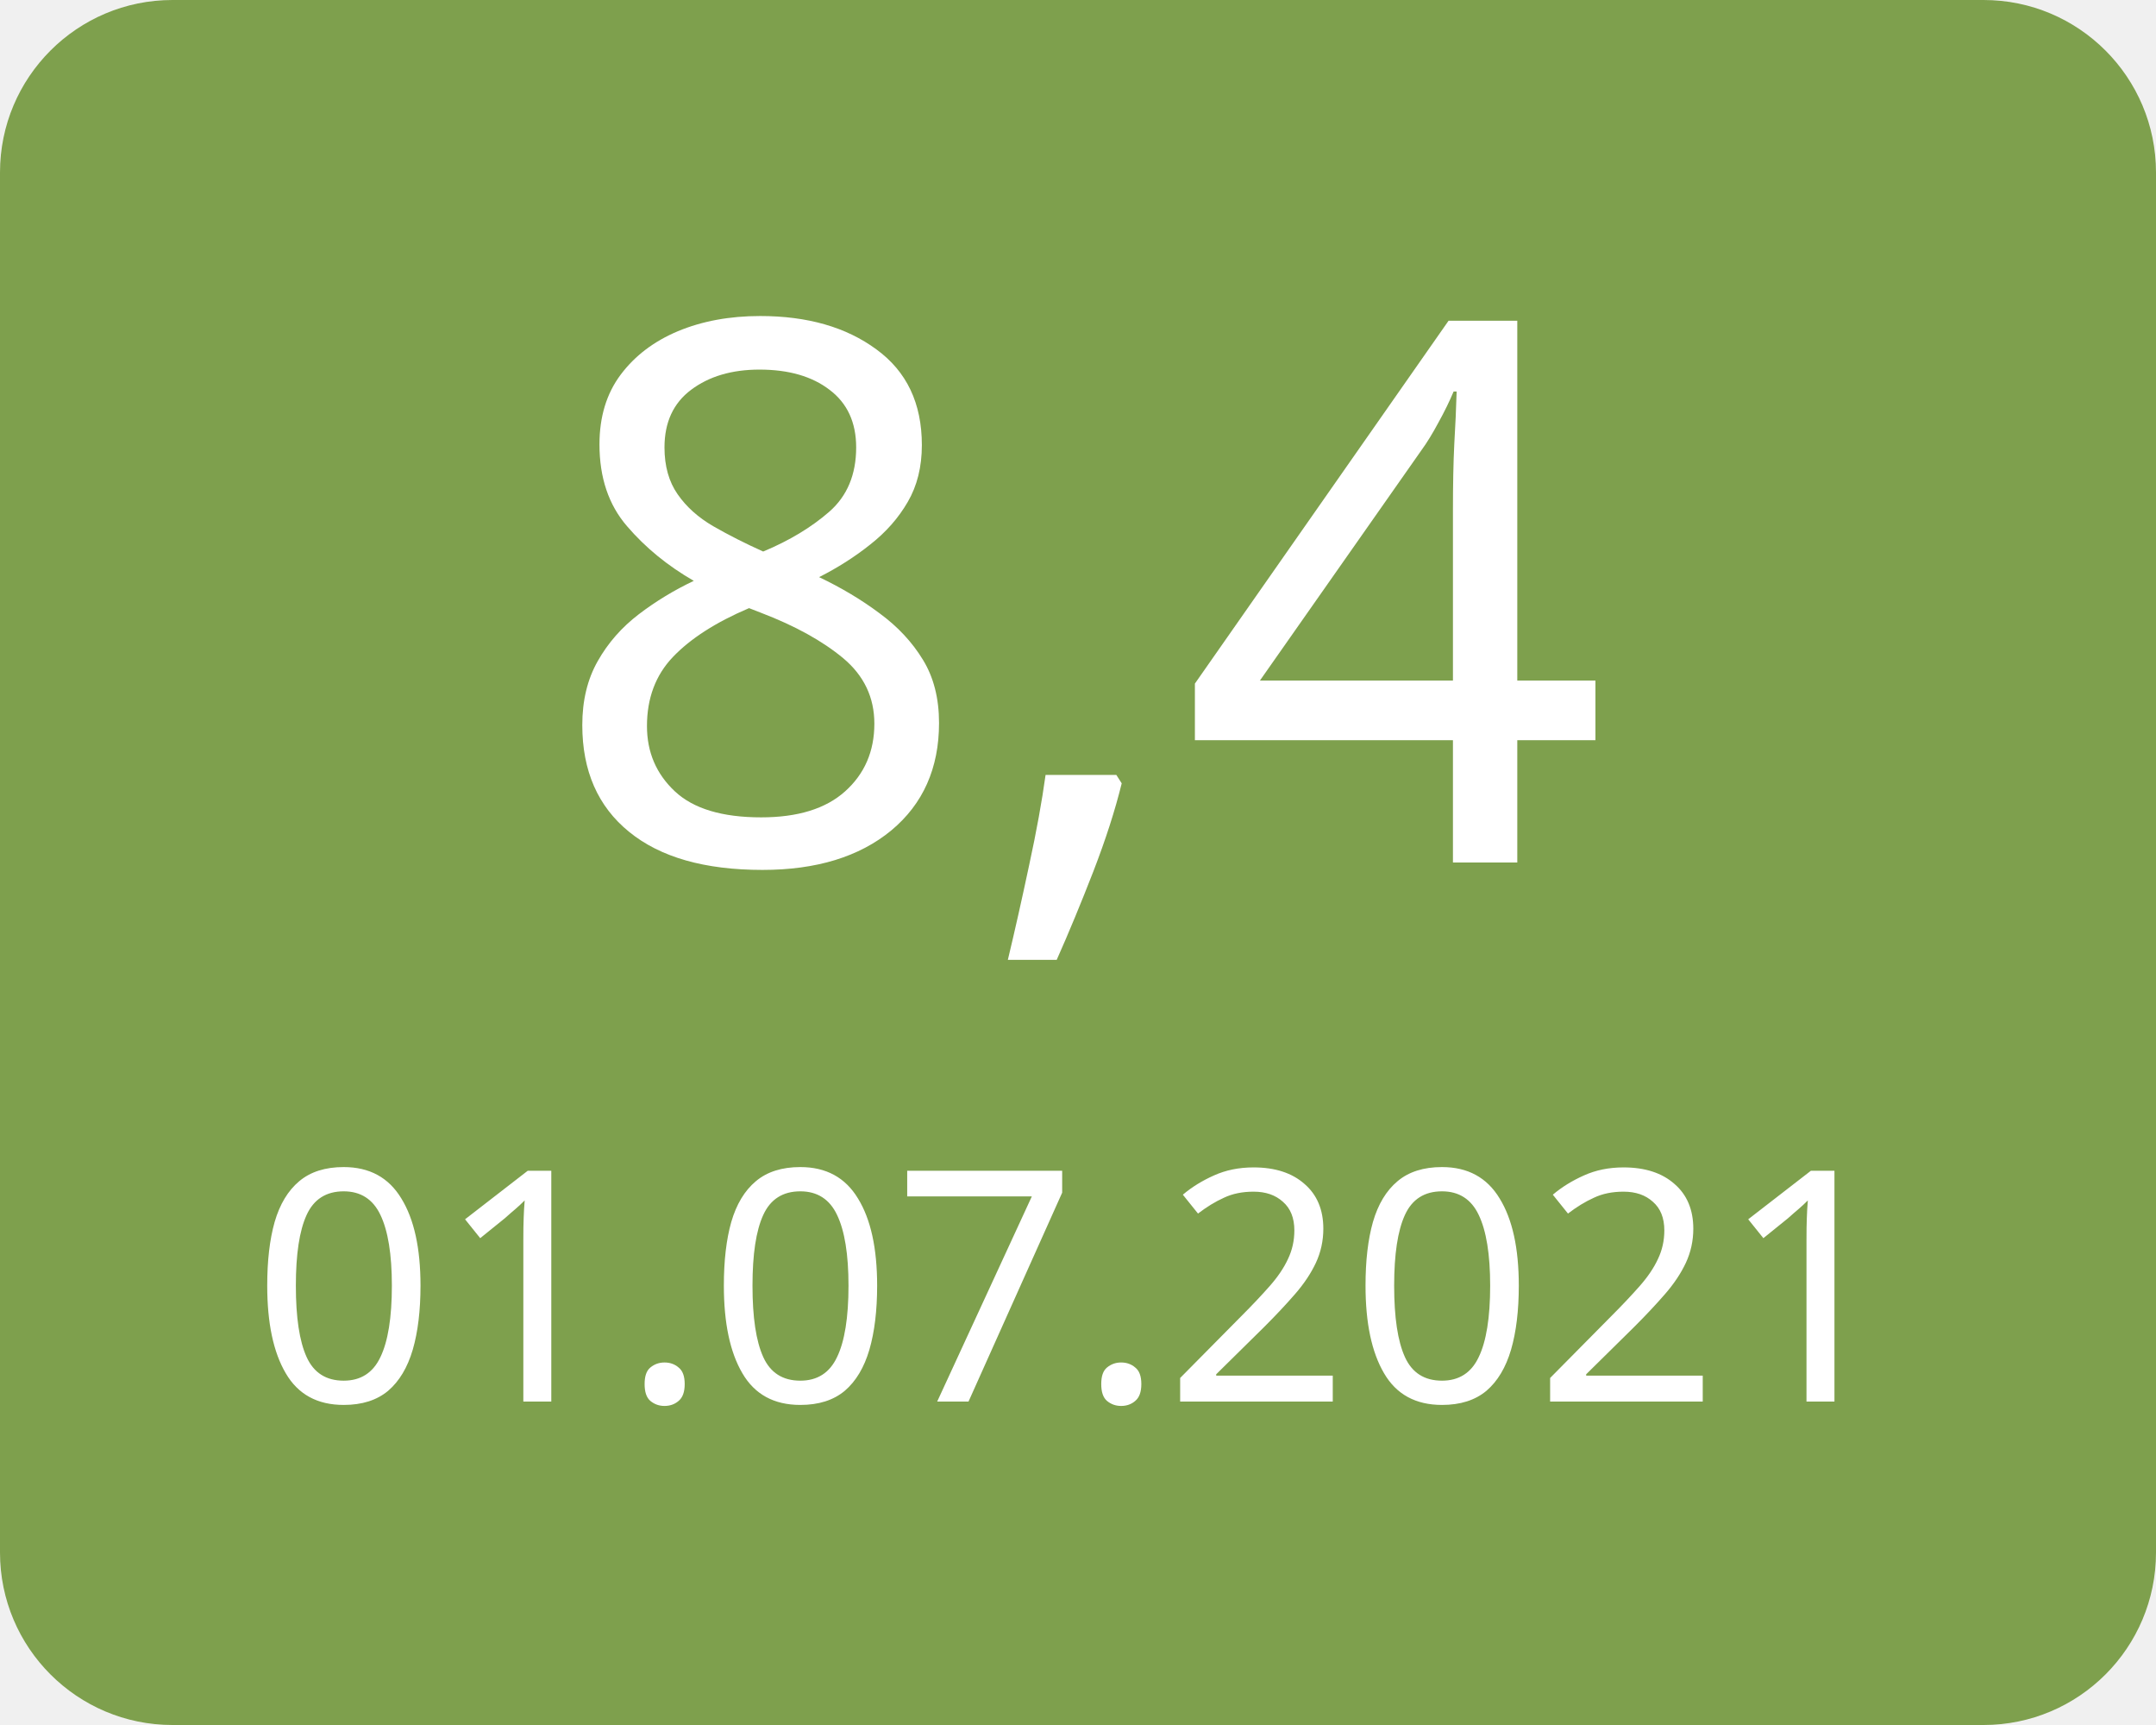
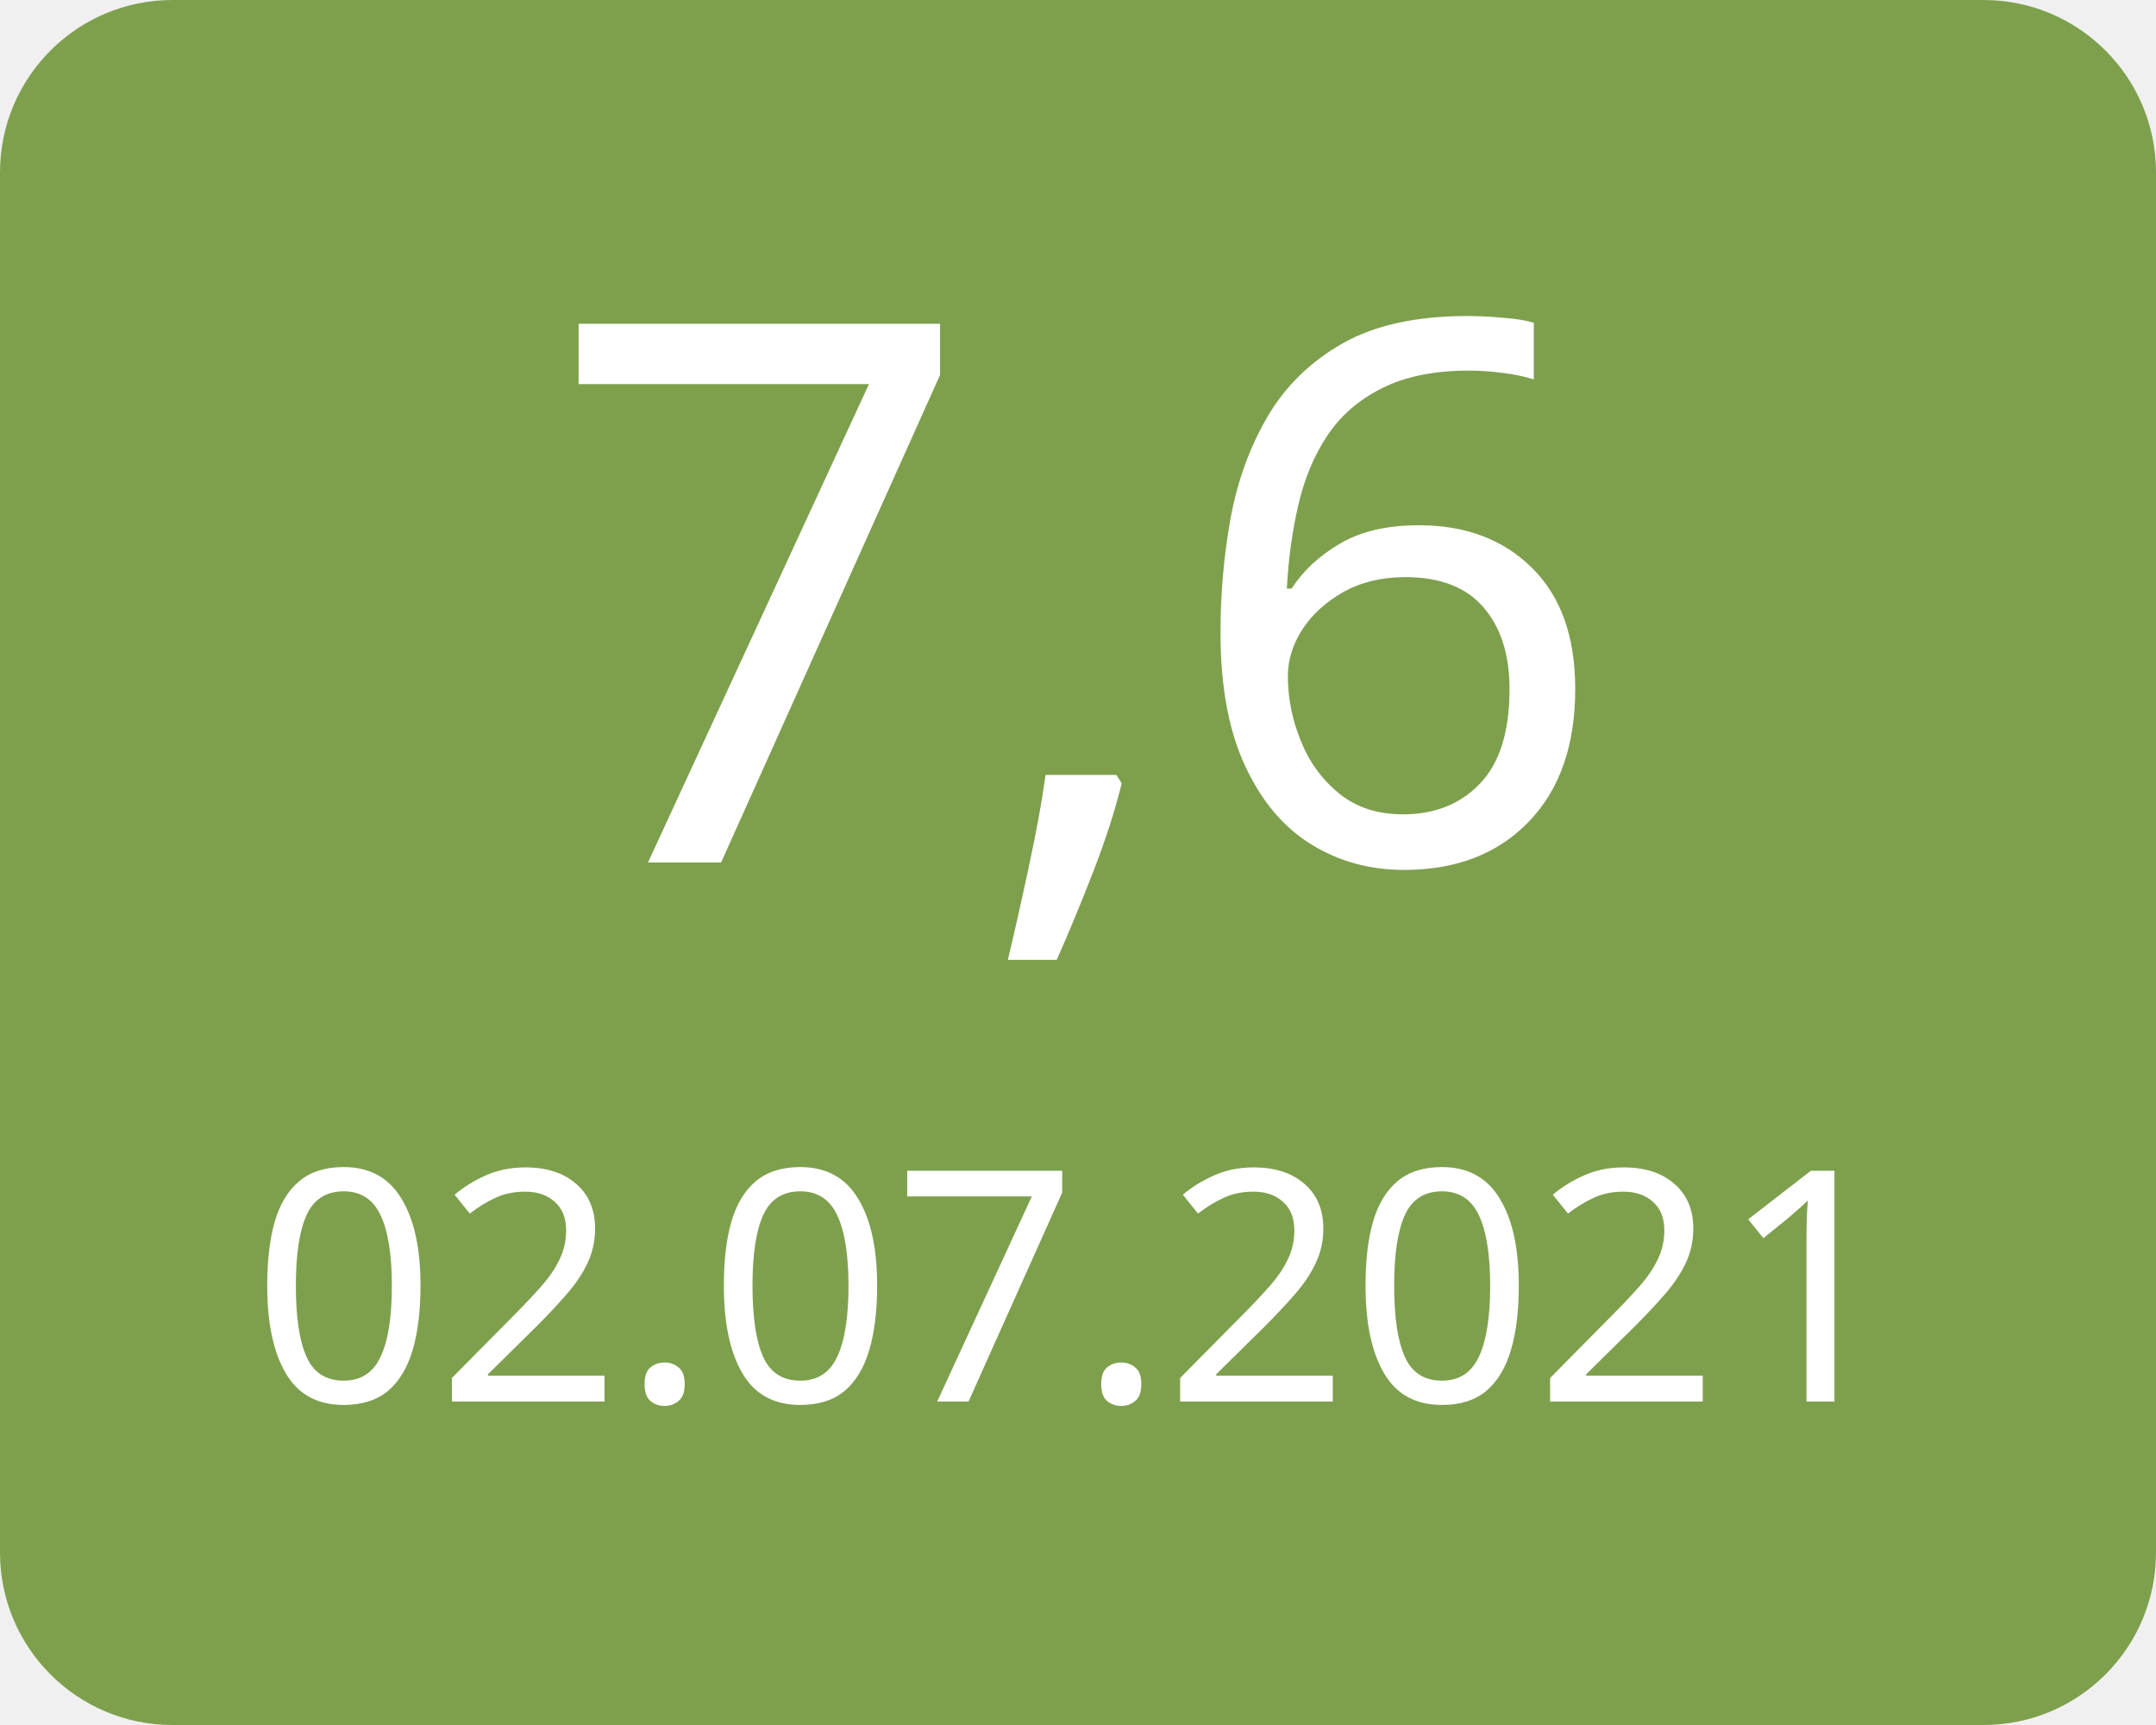
<svg xmlns="http://www.w3.org/2000/svg" width="100" height="80">
  <g>
    <rect x="0" y="0" width="100" height="80" fill="#7ea04d" rx="8" ry="8" />
-     <text x="50" y="40" font-family="Verdana" text-anchor="middle" font-size="35" fill="white">8,4</text>
-     <text x="50" y="65" font-family="Verdana" text-anchor="middle" font-size="15" fill="white">01.07.2021</text>
+     <text x="50" y="40" font-family="Verdana" text-anchor="middle" font-size="35" fill="white">7,6</text>
+     <text x="50" y="65" font-family="Verdana" text-anchor="middle" font-size="15" fill="white">02.07.2021</text>
  </g>
</svg>
